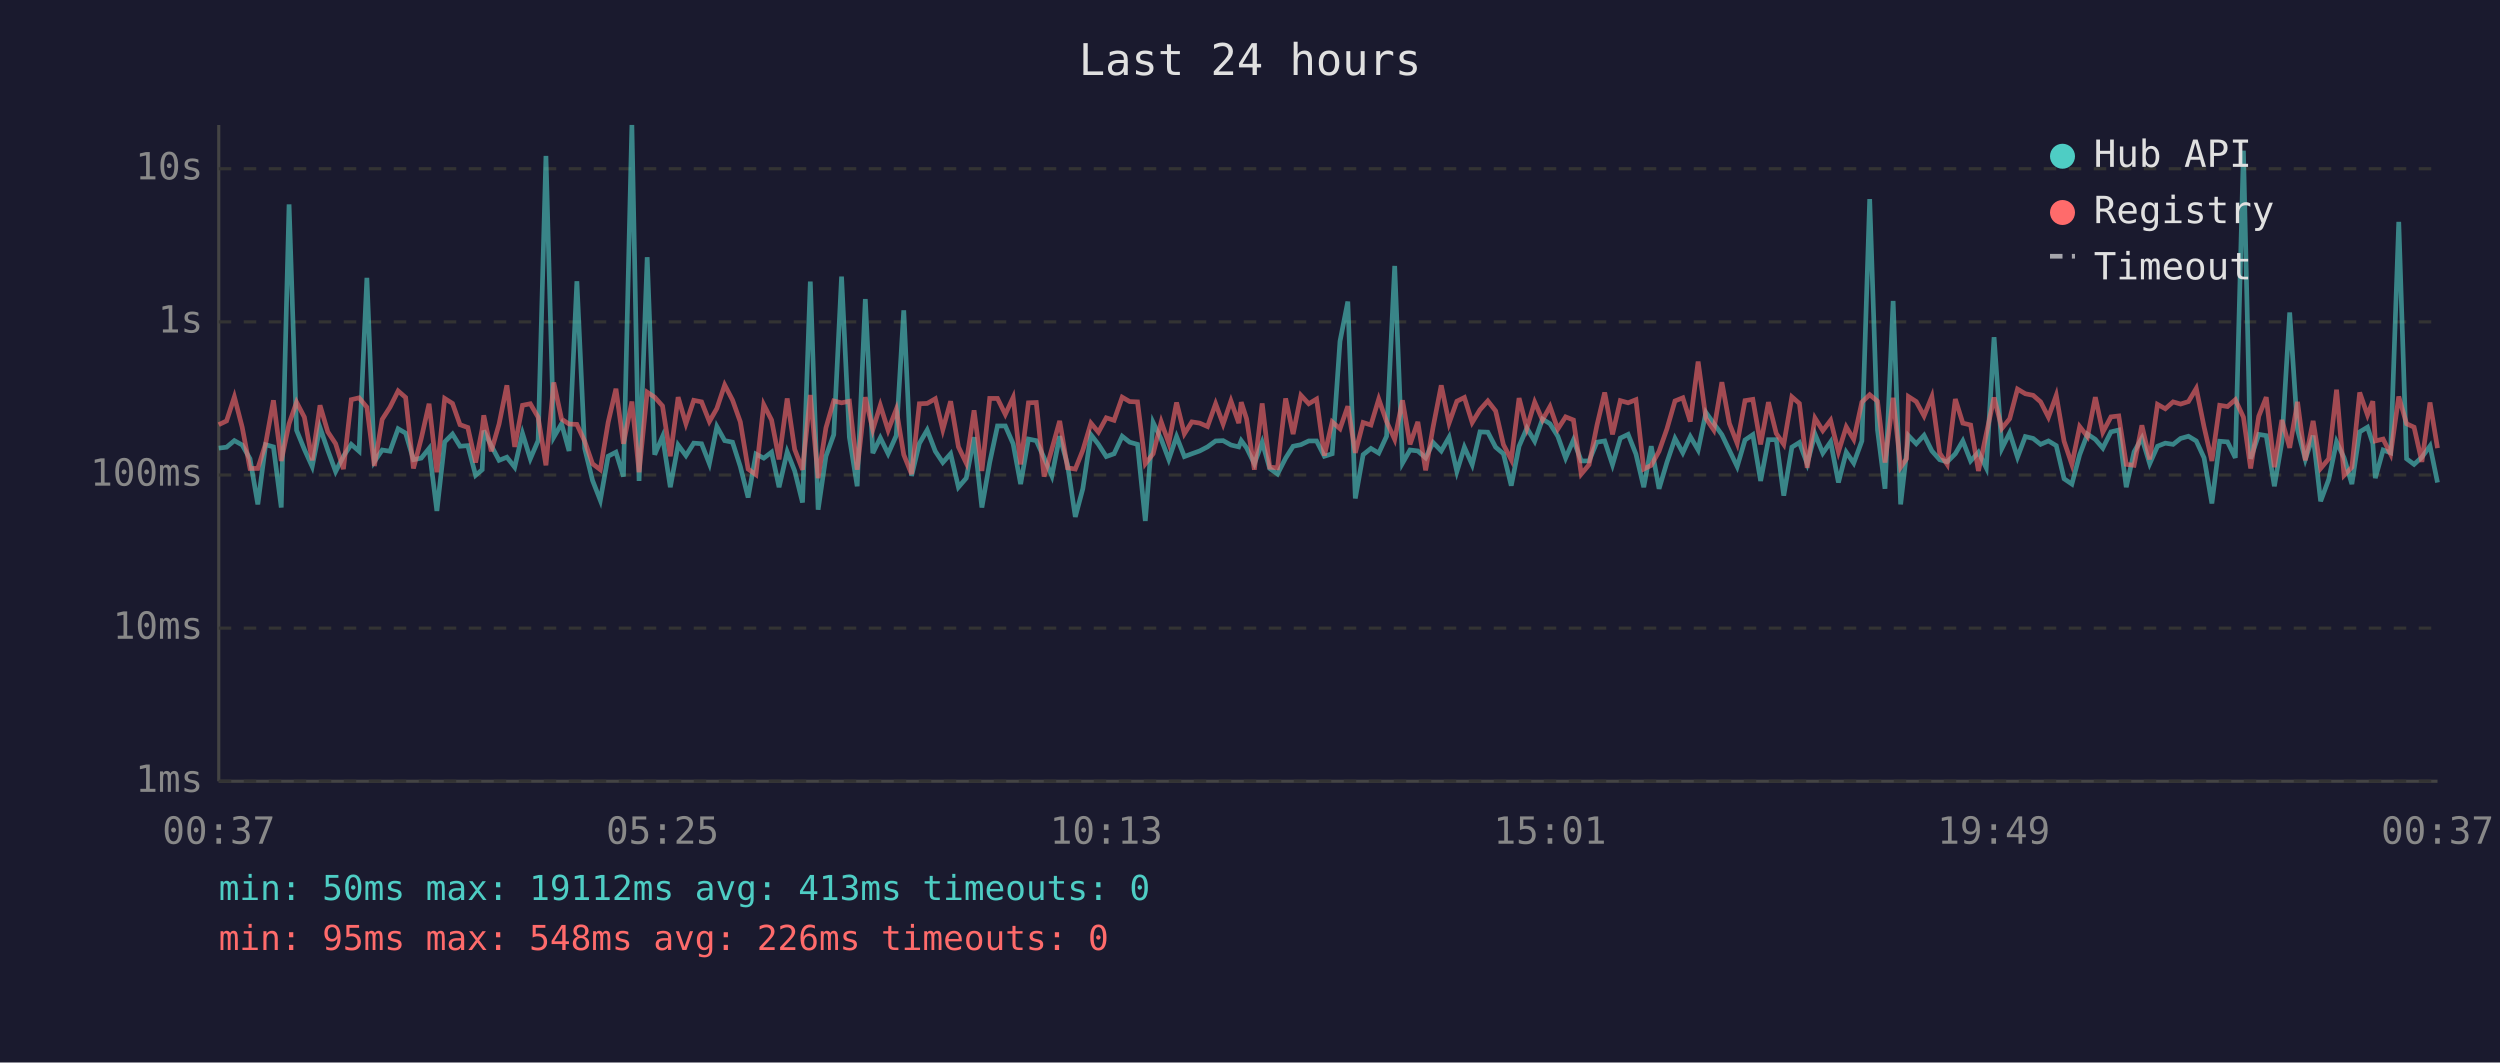
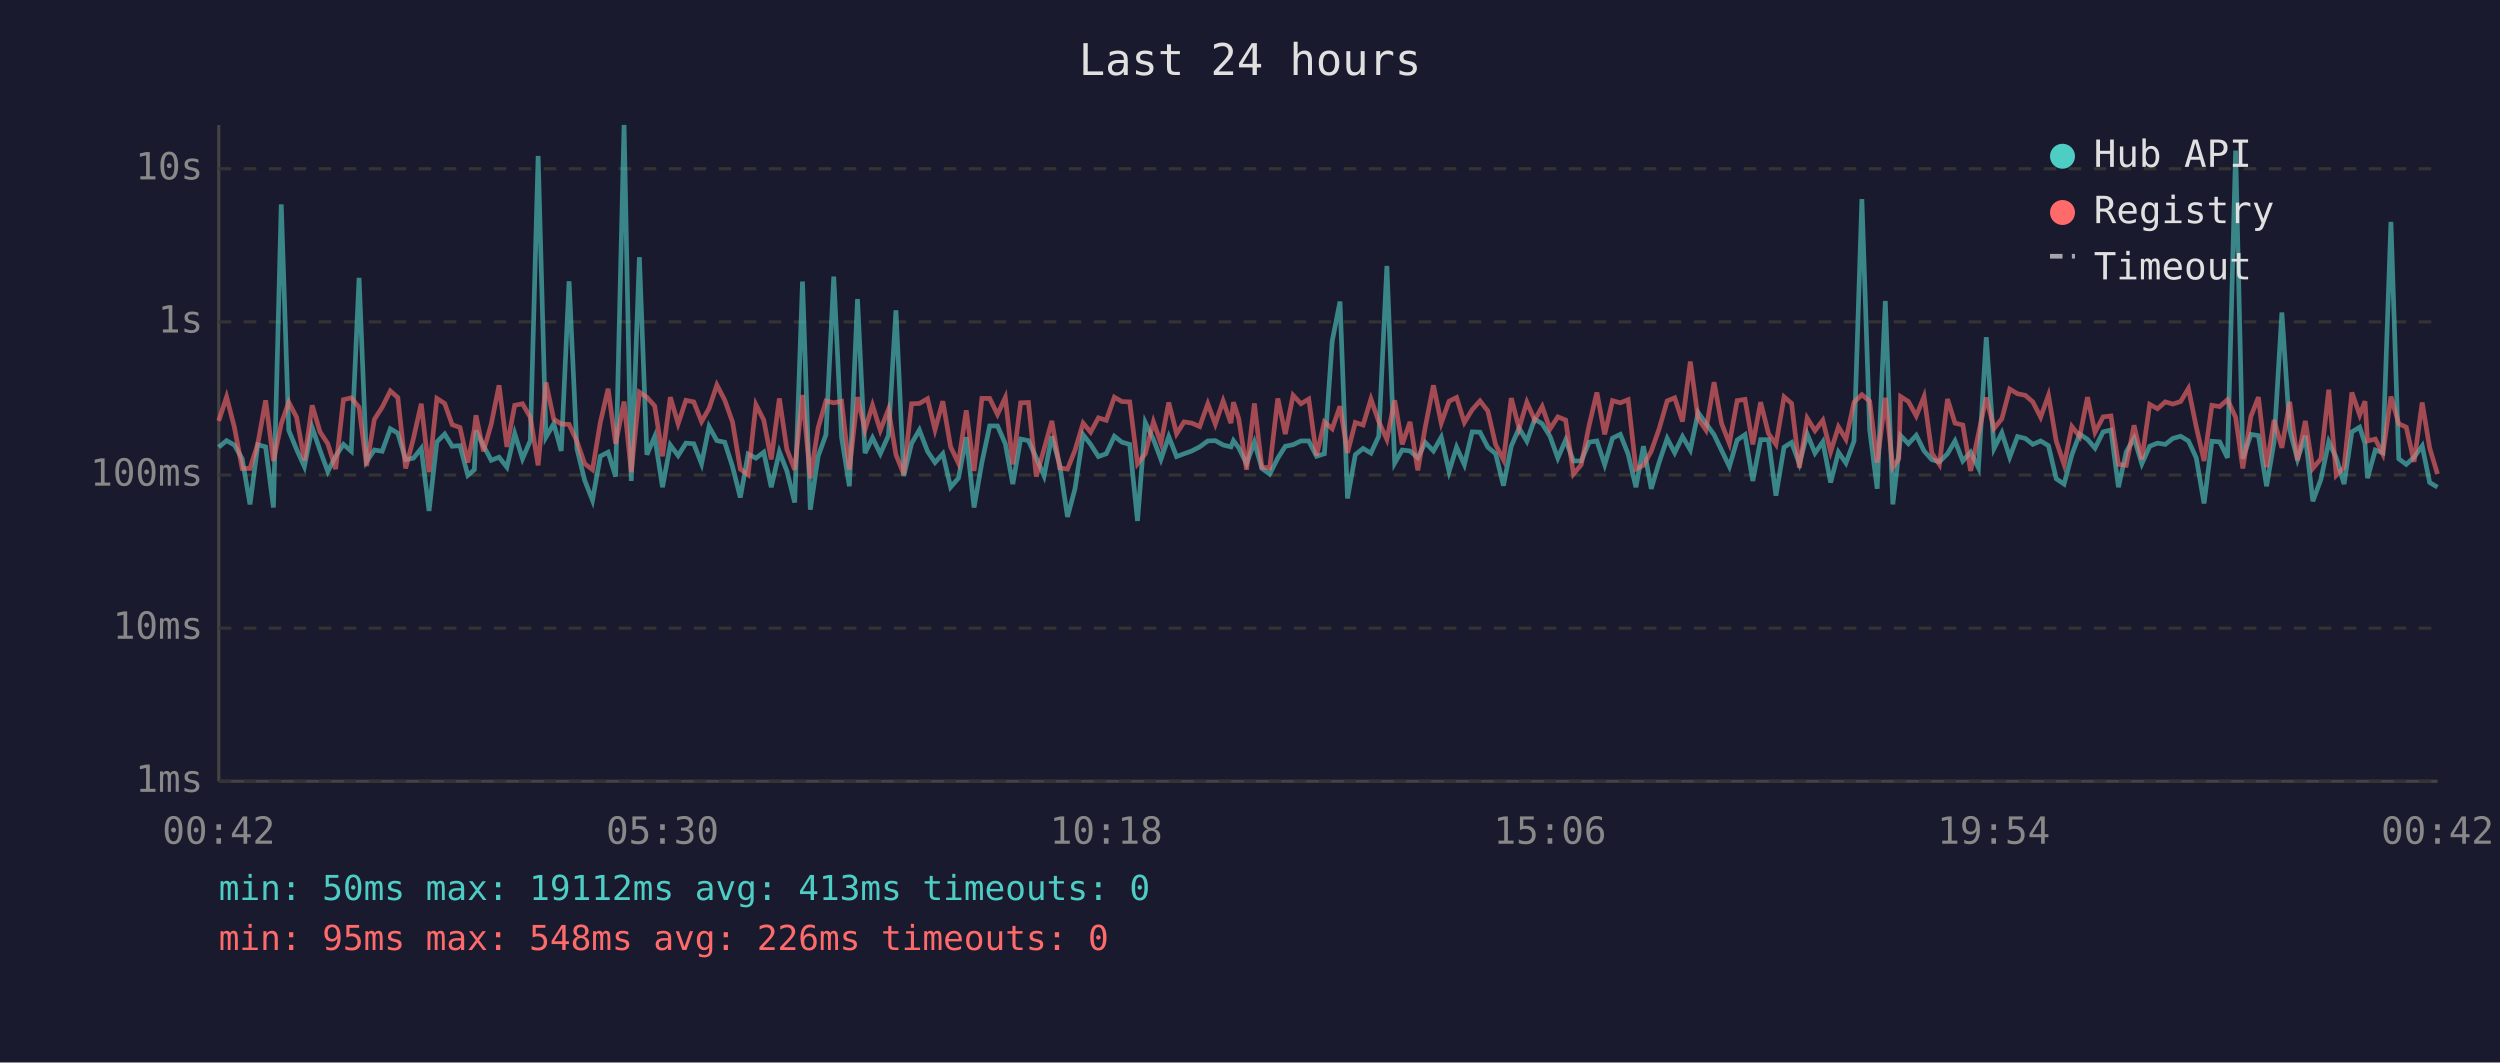
<svg xmlns="http://www.w3.org/2000/svg" viewBox="0 0 800 340" font-family="monospace" font-size="12">
  <rect width="800" height="340" fill="#1a1a2e" />
  <text x="400" y="24" fill="#e0e0e0" font-size="14" text-anchor="middle">Last 24 hours</text>
  <line x1="70" y1="40" x2="70" y2="250" stroke="#444" stroke-width="1" />
  <line x1="70" y1="250" x2="780" y2="250" stroke="#444" stroke-width="1" />
  <line x1="70" y1="250" x2="780" y2="250" stroke="#333" stroke-width="1" stroke-dasharray="4" />
  <text x="65" y="250" fill="#888" text-anchor="end" dominant-baseline="middle">1ms</text>
  <line x1="70" y1="201" x2="780" y2="201" stroke="#333" stroke-width="1" stroke-dasharray="4" />
  <text x="65" y="201" fill="#888" text-anchor="end" dominant-baseline="middle">10ms</text>
  <line x1="70" y1="152" x2="780" y2="152" stroke="#333" stroke-width="1" stroke-dasharray="4" />
  <text x="65" y="152" fill="#888" text-anchor="end" dominant-baseline="middle">100ms</text>
  <line x1="70" y1="103" x2="780" y2="103" stroke="#333" stroke-width="1" stroke-dasharray="4" />
  <text x="65" y="103" fill="#888" text-anchor="end" dominant-baseline="middle">1s</text>
  <line x1="70" y1="54" x2="780" y2="54" stroke="#333" stroke-width="1" stroke-dasharray="4" />
  <text x="65" y="54" fill="#888" text-anchor="end" dominant-baseline="middle">10s</text>
-   <text x="70" y="270" fill="#888" text-anchor="middle">00:37</text>
-   <text x="212" y="270" fill="#888" text-anchor="middle">05:25</text>
-   <text x="354" y="270" fill="#888" text-anchor="middle">10:13</text>
-   <text x="496" y="270" fill="#888" text-anchor="middle">15:01</text>
-   <text x="638" y="270" fill="#888" text-anchor="middle">19:49</text>
-   <text x="780" y="270" fill="#888" text-anchor="middle">00:37</text>
-   <polyline points="70.0,143.4 72.5,143.1 75.0,141.0 77.5,142.4 80.0,146.8 82.5,161.4 85.0,142.3 87.5,143.0 90.0,162.4 92.5,65.4 94.9,137.7 97.4,143.8 99.9,149.3 102.4,136.8 104.9,144.1 107.4,150.9 109.9,146.0 112.4,142.2 114.9,144.4 117.4,88.9 119.8,147.7 122.3,144.0 124.8,144.4 127.4,137.2 129.8,138.6 132.3,147.1 134.8,146.6 137.3,143.5 139.8,163.5 142.3,141.4 144.8,138.9 147.2,142.8 149.7,142.6 152.2,152.1 154.3,150.3 154.8,137.8 157.2,142.6 159.7,147.3 162.2,146.3 164.7,149.5 167.2,138.7 169.7,146.8 172.2,141.0 174.7,49.9 177.2,139.9 179.7,135.6 182.1,144.3 184.6,90.0 187.1,143.5 189.6,153.7 192.1,160.1 194.6,146.0 197.1,144.7 199.5,152.5 202.2,40.0 204.5,153.9 207.1,82.3 209.5,145.5 212.0,139.7 214.5,155.9 217.0,142.4 219.5,145.8 222.0,141.8 224.5,142.0 227.0,148.4 229.4,136.5 231.9,141.0 234.4,141.5 236.9,149.3 239.4,159.2 241.9,145.3 244.4,146.6 246.9,144.7 249.3,155.9 251.9,144.6 254.3,150.7 256.8,160.8 259.3,90.1 261.8,163.1 264.3,146.0 266.8,139.1 269.3,88.5 271.8,139.9 274.3,155.6 276.9,95.7 279.3,145.0 281.7,140.1 284.2,145.2 286.8,139.4 289.2,99.3 291.7,152.3 294.2,141.9 296.7,137.6 299.3,144.4 301.7,148.0 304.2,145.2 306.7,155.9 309.2,153.0 311.7,139.9 314.2,162.4 316.7,148.0 319.2,136.3 321.7,136.3 324.2,142.0 326.6,154.9 329.1,140.5 331.6,141.0 334.1,146.5 336.6,152.3 339.1,139.6 341.6,148.7 344.1,165.4 346.5,156.4 349.1,139.1 351.5,142.2 354.0,146.1 356.5,145.2 359.1,139.6 361.5,141.5 364.0,142.2 366.5,166.7 369.0,135.2 371.6,140.6 374.0,147.0 376.5,139.7 379.0,146.1 381.4,145.2 383.9,144.3 386.4,143.0 389.0,141.1 391.4,141.0 393.9,142.4 396.4,143.0 397.2,141.0 398.9,143.3 401.4,148.4 403.9,141.5 406.3,149.9 408.8,151.7 411.4,146.6 413.8,142.8 416.3,142.3 418.8,141.1 421.3,141.1 423.8,146.0 426.3,145.2 428.8,109.2 431.3,96.5 433.7,159.5 436.2,145.5 438.7,143.5 441.2,145.0 443.7,139.6 446.3,85.1 448.8,148.2 451.2,144.0 453.7,144.3 456.2,146.5 458.6,141.6 461.2,144.3 463.7,139.9 466.2,150.9 468.6,143.1 471.1,148.7 473.6,138.2 476.1,138.3 478.6,143.1 481.1,145.2 483.6,155.4 486.1,142.8 488.6,137.0 491.1,141.2 493.6,134.1 496.0,135.6 498.5,139.6 501.0,146.6 503.5,140.8 506.0,147.5 508.5,147.5 511.0,141.5 513.5,141.1 516.0,148.7 518.5,140.2 521.0,139.0 523.5,145.3 526.0,155.9 528.4,142.8 530.9,156.4 533.4,148.0 536.0,140.3 538.5,144.9 540.9,139.7 543.4,144.0 545.9,132.0 548.4,135.5 551.0,139.1 553.4,144.1 555.9,149.3 558.4,140.8 560.9,139.1 563.4,153.9 565.9,140.7 568.4,140.7 570.8,158.6 573.4,143.1 575.8,141.6 578.3,148.4 580.8,138.9 583.3,145.0 585.8,141.4 588.3,154.4 590.8,144.7 593.2,148.2 595.8,141.1 598.3,63.7 600.8,137.6 603.2,156.4 605.8,96.3 608.2,161.4 610.1,144.9 610.7,139.4 613.2,142.0 615.7,139.3 618.2,144.3 620.7,147.1 623.1,147.8 625.7,145.2 628.1,141.1 630.6,147.5 633.1,144.7 635.6,149.7 638.1,107.9 640.6,143.5 643.1,138.5 645.6,146.3 648.1,139.7 650.6,140.3 653.0,142.2 655.5,141.1 658.0,142.6 660.5,153.2 663.0,154.9 665.5,145.5 668.0,138.9 670.5,140.6 672.9,143.4 675.5,138.2 678.0,137.6 680.4,155.9 682.9,144.6 685.4,140.2 687.9,148.4 690.4,142.8 692.9,141.8 695.4,142.2 697.8,140.3 700.3,139.6 702.8,141.1 705.3,146.5 707.8,161.1 710.3,141.2 712.8,141.4 715.3,146.5 717.9,48.2 720.2,146.8 722.8,139.0 725.2,139.4 727.8,155.6 730.2,141.4 732.7,100.0 735.2,137.5 737.7,147.0 740.2,139.4 742.6,160.4 745.2,153.4 747.7,141.4 750.1,146.5 752.6,154.9 755.1,138.2 757.6,136.7 759.3,141.9 760.1,153.0 762.6,144.0 765.0,144.9 767.6,71.0 770.1,146.8 772.5,148.6 775.0,146.3 777.6,142.7 780.0,154.4" fill="none" stroke="#4ecdc4" stroke-width="1.5" opacity="0.6" />
-   <polyline points="70.0,135.9 72.5,134.7 75.0,127.0 77.5,136.7 80.0,149.9 82.5,149.9 85.0,142.0 87.5,128.1 90.0,147.5 92.5,135.6 94.9,128.7 97.4,133.5 99.9,147.3 102.4,129.7 104.9,138.2 107.4,142.0 109.9,150.1 112.4,127.9 114.9,127.3 117.4,130.3 119.8,149.1 122.3,134.2 124.8,130.3 127.4,125.1 129.8,127.2 132.3,149.9 134.8,140.3 137.3,129.2 139.8,151.1 142.3,127.5 144.8,129.1 147.2,135.9 149.7,136.8 152.2,148.0 154.3,137.3 154.8,132.9 157.2,144.4 159.7,135.7 162.2,123.3 164.7,143.0 167.2,129.7 169.7,129.2 172.2,133.5 174.7,148.9 177.2,122.4 179.7,134.1 182.1,135.7 184.6,135.8 187.1,141.2 189.6,148.4 192.1,150.3 194.6,135.2 197.1,124.4 199.5,142.0 202.2,128.5 204.5,151.1 207.1,125.5 209.5,127.1 212.0,129.9 214.5,146.0 217.0,127.1 219.5,135.6 222.0,128.1 224.5,128.6 227.0,134.9 229.4,130.7 231.9,123.2 234.4,128.0 236.9,135.0 239.4,150.1 241.9,151.9 244.4,129.5 246.9,134.4 249.3,147.0 251.9,127.5 254.3,143.8 256.8,150.3 259.3,126.4 261.8,153.0 264.3,136.9 266.8,128.3 269.3,128.9 271.8,128.4 274.3,150.3 276.9,127.1 279.3,137.5 281.7,129.7 284.2,137.7 286.8,131.0 289.2,145.5 291.7,151.7 294.2,129.2 296.7,129.1 299.3,127.6 301.7,137.5 304.2,128.4 306.7,143.0 309.2,148.2 311.7,131.3 314.2,150.7 316.7,127.5 319.2,127.5 321.7,132.6 324.2,127.2 326.6,148.6 329.1,128.9 331.6,128.8 334.1,152.5 336.6,143.7 339.1,134.7 341.6,149.7 344.1,150.1 346.5,144.1 349.1,135.4 351.5,138.3 354.0,133.7 356.5,134.5 359.1,127.1 361.5,128.5 364.0,128.6 366.5,148.4 369.0,145.2 371.6,135.0 374.0,141.8 376.5,128.8 379.0,138.8 381.4,135.0 383.9,135.4 386.4,136.5 389.0,129.2 391.4,135.7 393.9,128.3 396.4,135.4 397.2,128.7 398.9,134.0 401.4,150.3 403.9,129.1 406.3,149.5 408.8,149.7 411.4,127.5 413.8,138.9 416.3,126.5 418.8,129.2 421.3,127.7 423.8,145.8 426.3,135.0 428.8,137.2 431.3,130.0 433.7,144.9 436.2,135.2 438.7,136.0 441.2,127.7 443.7,134.9 446.3,140.6 448.8,128.1 451.2,142.2 453.7,135.0 456.2,150.5 458.6,136.6 461.2,123.3 463.7,135.4 466.2,128.4 468.6,127.2 471.1,135.2 473.6,131.1 476.1,128.3 478.6,131.5 481.1,142.3 483.6,147.1 486.1,127.4 488.6,137.0 491.1,128.7 493.6,134.4 496.0,130.1 498.5,137.3 501.0,133.4 503.5,134.4 506.0,151.7 508.5,148.7 511.0,136.2 513.5,125.6 516.0,139.0 518.5,128.2 521.0,128.9 523.5,127.9 526.0,150.1 528.4,148.9 530.9,144.4 533.4,137.3 536.0,128.3 538.5,127.3 540.9,134.9 543.4,115.7 545.9,133.9 548.4,137.6 551.0,122.3 553.4,135.5 555.9,141.9 558.4,128.2 560.9,127.8 563.4,142.2 565.9,128.7 568.4,138.7 570.8,142.2 573.4,127.0 575.8,129.1 578.3,149.7 580.8,133.8 583.3,137.8 585.8,134.5 588.3,144.6 590.8,136.6 593.2,140.6 595.8,128.7 598.3,126.3 600.8,128.4 603.2,148.0 605.8,127.3 608.2,149.5 610.1,146.8 610.7,126.9 613.2,128.5 615.7,133.1 618.2,126.9 620.7,145.0 623.1,148.6 625.7,127.7 628.1,135.4 630.6,136.0 633.1,150.7 635.6,138.9 638.1,127.2 640.6,137.1 643.1,134.0 645.6,124.5 648.1,126.0 650.6,126.5 653.0,128.6 655.5,133.5 658.0,126.5 660.5,141.2 663.0,148.6 665.5,136.5 668.0,139.7 670.5,127.1 672.9,138.3 675.5,133.4 678.0,133.1 680.4,148.6 682.9,148.9 685.4,136.1 687.9,147.0 690.4,129.4 692.9,130.8 695.4,128.6 697.8,129.3 700.3,128.5 702.8,124.3 705.3,136.6 707.8,147.5 710.3,129.7 712.8,130.1 715.3,127.9 717.9,133.5 720.2,149.9 722.8,133.2 725.2,127.1 727.8,149.5 730.2,134.4 732.7,143.3 735.2,128.6 737.7,147.3 740.2,134.7 742.6,149.9 745.2,146.8 747.7,124.7 750.1,152.1 752.6,149.5 755.1,125.6 757.6,132.8 759.3,128.4 760.1,141.1 762.6,140.5 765.0,145.3 767.6,126.9 770.1,135.6 772.5,136.7 775.0,147.8 777.6,128.8 780.0,143.4" fill="none" stroke="#ff6b6b" stroke-width="1.5" opacity="0.6" />
+   <text x="70" y="270" fill="#888" text-anchor="middle">00:42</text>
+   <text x="212" y="270" fill="#888" text-anchor="middle">05:30</text>
+   <text x="354" y="270" fill="#888" text-anchor="middle">10:18</text>
+   <text x="496" y="270" fill="#888" text-anchor="middle">15:06</text>
+   <text x="638" y="270" fill="#888" text-anchor="middle">19:54</text>
+   <text x="780" y="270" fill="#888" text-anchor="middle">00:42</text>
+   <polyline points="70.0,143.1 72.5,141.0 75.0,142.4 77.5,146.8 80.0,161.4 82.5,142.3 85.0,143.0 87.5,162.4 90.0,65.4 92.4,137.7 94.9,143.8 97.4,149.3 99.9,136.8 102.4,144.1 104.9,150.9 107.4,146.0 109.9,142.2 112.4,144.4 114.9,88.9 117.3,147.7 119.8,144.0 122.3,144.4 124.9,137.2 127.3,138.6 129.8,147.1 132.3,146.6 134.8,143.5 137.3,163.5 139.8,141.4 142.3,138.9 144.7,142.8 147.2,142.6 149.7,152.1 151.8,150.3 152.3,137.8 154.7,142.6 157.2,147.3 159.7,146.3 162.2,149.5 164.7,138.7 167.2,146.8 169.7,141.0 172.2,49.9 174.7,139.9 177.2,135.6 179.6,144.3 182.1,90.0 184.6,143.5 187.1,153.7 189.6,160.1 192.1,146.0 194.6,144.7 197.0,152.5 199.7,40.0 202.0,153.9 204.6,82.3 207.0,145.5 209.5,139.7 212.0,155.9 214.5,142.4 217.0,145.8 219.5,141.8 222.0,142.0 224.5,148.4 226.9,136.5 229.4,141.0 231.9,141.5 234.4,149.3 236.9,159.2 239.4,145.3 241.9,146.6 244.4,144.7 246.8,155.9 249.4,144.6 251.8,150.7 254.3,160.8 256.8,90.1 259.3,163.1 261.8,146.0 264.3,139.1 266.8,88.5 269.3,139.9 271.8,155.6 274.4,95.7 276.8,145.0 279.2,140.1 281.7,145.2 284.3,139.4 286.7,99.3 289.2,152.3 291.7,141.9 294.2,137.6 296.8,144.4 299.2,148.0 301.7,145.2 304.2,155.9 306.7,153.0 309.2,139.9 311.7,162.4 314.2,148.0 316.7,136.3 319.2,136.3 321.7,142.0 324.1,154.9 326.6,140.5 329.1,141.0 331.6,146.5 334.1,152.3 336.6,139.6 339.1,148.7 341.6,165.4 344.0,156.4 346.6,139.1 349.0,142.2 351.5,146.1 354.0,145.2 356.6,139.6 359.0,141.5 361.5,142.2 364.0,166.7 366.5,135.2 369.1,140.6 371.5,147.0 374.0,139.7 376.5,146.1 378.9,145.2 381.4,144.3 383.9,143.0 386.5,141.1 388.9,141.0 391.4,142.4 393.9,143.0 394.7,141.0 396.4,143.3 398.9,148.4 401.4,141.5 403.8,149.9 406.3,151.7 408.9,146.6 411.3,142.8 413.8,142.3 416.3,141.1 418.8,141.1 421.3,146.0 423.8,145.2 426.3,109.2 428.8,96.5 431.2,159.5 433.7,145.5 436.2,143.5 438.7,145.0 441.2,139.6 443.8,85.1 446.3,148.2 448.7,144.0 451.2,144.3 453.7,146.5 456.1,141.6 458.7,144.3 461.2,139.9 463.7,150.9 466.1,143.1 468.6,148.7 471.1,138.2 473.6,138.3 476.1,143.1 478.6,145.2 481.1,155.4 483.6,142.8 486.1,137.0 488.6,141.2 491.1,134.1 493.5,135.6 496.0,139.6 498.5,146.6 501.0,140.8 503.5,147.5 506.0,147.5 508.5,141.5 511.0,141.1 513.5,148.7 516.0,140.2 518.5,139.0 521.0,145.3 523.5,155.9 525.9,142.8 528.4,156.4 530.9,148.0 533.5,140.3 535.9,144.9 538.4,139.7 540.9,144.0 543.4,132.0 545.9,135.5 548.5,139.1 550.9,144.1 553.4,149.3 555.9,140.8 558.4,139.1 560.9,153.9 563.4,140.7 565.9,140.7 568.3,158.6 570.9,143.1 573.3,141.6 575.8,148.4 578.3,138.9 580.8,145.0 583.3,141.4 585.8,154.4 588.3,144.7 590.7,148.2 593.3,141.1 595.8,63.7 598.3,137.6 600.7,156.4 603.3,96.3 605.7,161.4 607.6,144.9 608.2,139.4 610.7,142.0 613.2,139.3 615.7,144.3 618.2,147.1 620.6,147.8 623.2,145.2 625.6,141.1 628.1,147.5 630.6,144.7 633.1,149.7 635.6,107.9 638.1,143.5 640.6,138.5 643.1,146.3 645.6,139.7 648.1,140.3 650.5,142.2 653.0,141.1 655.5,142.6 658.0,153.2 660.5,154.9 663.0,145.5 665.5,138.9 668.0,140.6 670.4,143.4 673.0,138.2 675.5,137.6 677.9,155.9 680.4,144.6 682.9,140.2 685.4,148.4 687.9,142.8 690.4,141.8 692.9,142.2 695.3,140.3 697.8,139.6 700.3,141.1 702.8,146.5 705.3,161.1 707.8,141.2 710.3,141.4 712.8,146.5 715.4,48.2 717.7,146.8 720.3,139.0 722.7,139.4 725.3,155.6 727.7,141.4 730.2,100.0 732.7,137.5 735.2,147.0 737.7,139.4 740.1,160.4 742.7,153.4 745.2,141.4 747.6,146.5 750.1,154.9 752.6,138.2 755.1,136.7 756.8,141.9 757.6,153.0 760.1,144.0 762.5,144.9 765.1,71.0 767.6,146.8 770.0,148.6 772.5,146.3 775.1,142.7 777.5,154.4 780.0,155.9" fill="none" stroke="#4ecdc4" stroke-width="1.5" opacity="0.6" />
+   <polyline points="70.0,134.7 72.5,127.0 75.0,136.7 77.5,149.9 80.0,149.9 82.5,142.0 85.0,128.1 87.5,147.5 90.0,135.6 92.4,128.7 94.9,133.5 97.4,147.3 99.9,129.7 102.4,138.2 104.9,142.0 107.4,150.1 109.9,127.9 112.4,127.3 114.9,130.3 117.3,149.1 119.8,134.2 122.3,130.3 124.9,125.1 127.3,127.2 129.8,149.9 132.3,140.3 134.8,129.2 137.3,151.1 139.8,127.5 142.3,129.1 144.7,135.9 147.2,136.8 149.7,148.0 151.8,137.3 152.3,132.9 154.7,144.4 157.2,135.7 159.7,123.3 162.2,143.0 164.7,129.7 167.2,129.2 169.7,133.5 172.2,148.9 174.7,122.4 177.2,134.1 179.6,135.7 182.1,135.8 184.6,141.2 187.1,148.4 189.6,150.3 192.1,135.2 194.6,124.4 197.0,142.0 199.7,128.5 202.0,151.1 204.6,125.5 207.0,127.1 209.5,129.9 212.0,146.0 214.5,127.1 217.0,135.6 219.5,128.1 222.0,128.6 224.5,134.9 226.9,130.7 229.4,123.2 231.9,128.0 234.4,135.0 236.9,150.1 239.4,151.9 241.9,129.5 244.4,134.4 246.8,147.0 249.4,127.5 251.8,143.8 254.3,150.3 256.8,126.4 259.3,153.0 261.8,136.9 264.3,128.3 266.8,128.9 269.3,128.4 271.8,150.3 274.4,127.1 276.8,137.5 279.2,129.7 281.7,137.7 284.3,131.0 286.7,145.5 289.2,151.7 291.7,129.2 294.2,129.1 296.8,127.6 299.2,137.5 301.7,128.4 304.2,143.0 306.7,148.2 309.2,131.3 311.7,150.7 314.2,127.5 316.7,127.5 319.2,132.6 321.7,127.2 324.1,148.6 326.6,128.9 329.1,128.8 331.6,152.5 334.1,143.7 336.6,134.7 339.1,149.7 341.6,150.1 344.0,144.1 346.6,135.4 349.0,138.3 351.5,133.7 354.0,134.5 356.6,127.1 359.0,128.5 361.5,128.6 364.0,148.4 366.5,145.2 369.1,135.0 371.5,141.8 374.0,128.8 376.5,138.8 378.9,135.0 381.4,135.4 383.9,136.5 386.5,129.2 388.9,135.7 391.4,128.3 393.9,135.4 394.7,128.7 396.4,134.0 398.9,150.3 401.4,129.1 403.8,149.5 406.3,149.7 408.9,127.5 411.3,138.9 413.8,126.5 416.3,129.2 418.8,127.7 421.3,145.8 423.8,135.0 426.3,137.2 428.8,130.0 431.2,144.9 433.7,135.2 436.2,136.0 438.7,127.7 441.2,134.9 443.8,140.6 446.3,128.1 448.7,142.2 451.2,135.0 453.7,150.5 456.1,136.6 458.7,123.3 461.2,135.4 463.7,128.4 466.1,127.2 468.6,135.2 471.1,131.1 473.6,128.3 476.1,131.5 478.6,142.3 481.1,147.1 483.6,127.4 486.1,137.0 488.6,128.7 491.1,134.4 493.5,130.1 496.0,137.3 498.5,133.4 501.0,134.4 503.5,151.7 506.0,148.7 508.5,136.2 511.0,125.6 513.5,139.0 516.0,128.2 518.5,128.9 521.0,127.9 523.5,150.1 525.9,148.9 528.4,144.4 530.9,137.3 533.5,128.3 535.9,127.3 538.4,134.9 540.9,115.7 543.4,133.9 545.9,137.6 548.5,122.3 550.9,135.5 553.4,141.9 555.9,128.2 558.4,127.8 560.9,142.2 563.4,128.7 565.9,138.7 568.3,142.2 570.9,127.0 573.3,129.1 575.8,149.7 578.3,133.8 580.8,137.8 583.3,134.5 585.8,144.6 588.3,136.6 590.7,140.6 593.3,128.7 595.8,126.3 598.3,128.4 600.7,148.0 603.3,127.3 605.7,149.5 607.6,146.8 608.2,126.9 610.7,128.5 613.2,133.1 615.7,126.9 618.2,145.0 620.6,148.6 623.2,127.7 625.6,135.4 628.1,136.0 630.6,150.7 633.1,138.9 635.6,127.2 638.1,137.1 640.6,134.0 643.1,124.5 645.6,126.0 648.1,126.5 650.5,128.6 653.0,133.5 655.5,126.5 658.0,141.2 660.5,148.6 663.0,136.5 665.5,139.7 668.0,127.1 670.4,138.3 673.0,133.4 675.5,133.1 677.9,148.6 680.4,148.9 682.9,136.1 685.4,147.0 687.9,129.4 690.4,130.8 692.9,128.6 695.3,129.3 697.8,128.5 700.3,124.3 702.8,136.6 705.3,147.5 707.8,129.7 710.3,130.1 712.8,127.9 715.4,133.5 717.7,149.9 720.3,133.2 722.7,127.1 725.3,149.5 727.7,134.4 730.2,143.3 732.7,128.6 735.2,147.3 737.7,134.7 740.1,149.9 742.7,146.8 745.2,124.7 747.6,152.1 750.1,149.5 752.6,125.6 755.1,132.8 756.8,128.4 757.6,141.1 760.1,140.5 762.5,145.3 765.1,126.9 767.6,135.6 770.0,136.7 772.5,147.8 775.1,128.8 777.5,143.4 780.0,151.7" fill="none" stroke="#ff6b6b" stroke-width="1.5" opacity="0.6" />
  <circle cx="660" cy="50" r="4" fill="#4ecdc4" />
  <text x="670" y="50" fill="#e0e0e0" dominant-baseline="middle">Hub API</text>
  <circle cx="660" cy="68" r="4" fill="#ff6b6b" />
  <text x="670" y="68" fill="#e0e0e0" dominant-baseline="middle">Registry</text>
  <line x1="656" y1="82" x2="664" y2="82" stroke="#e0e0e0" stroke-width="1.5" stroke-dasharray="4,3" opacity="0.7" />
  <text x="670" y="86" fill="#e0e0e0" dominant-baseline="middle">Timeout</text>
  <text x="70" y="288" fill="#4ecdc4" font-size="11">min: 50ms  max: 19112ms  avg: 413ms  timeouts: 0</text>
  <text x="70" y="304" fill="#ff6b6b" font-size="11">min: 95ms  max: 548ms  avg: 226ms  timeouts: 0</text>
</svg>
